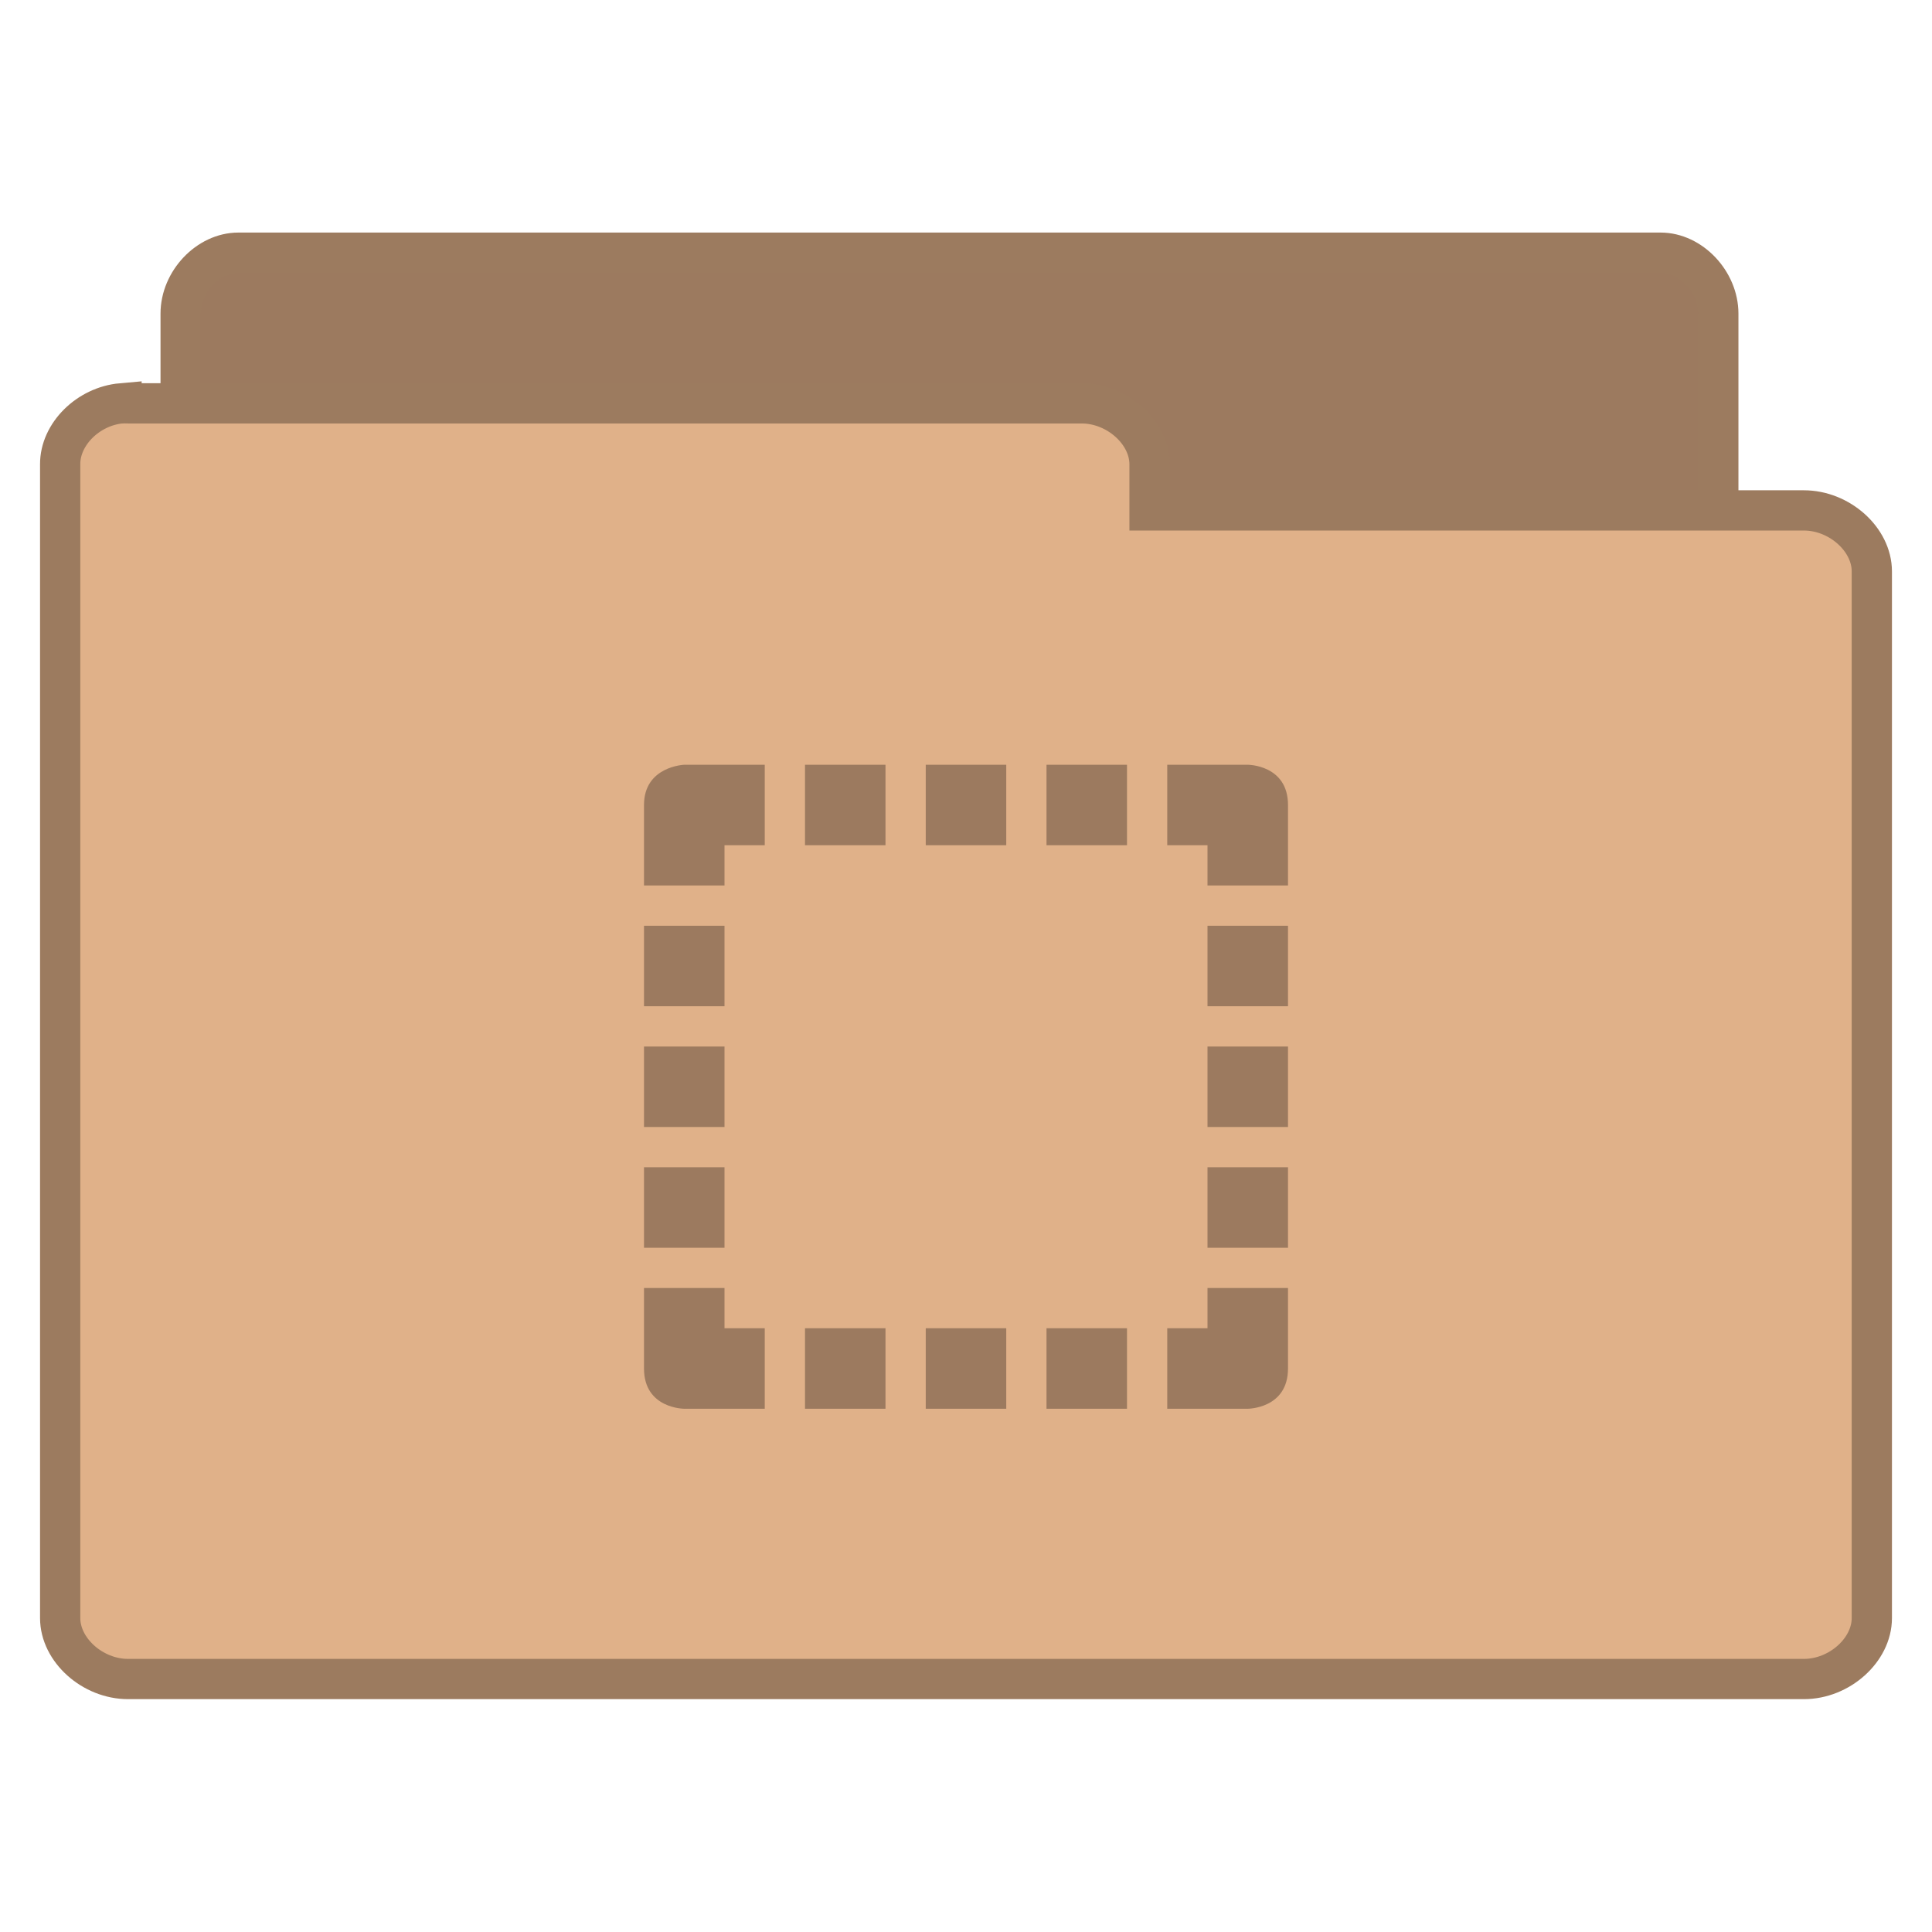
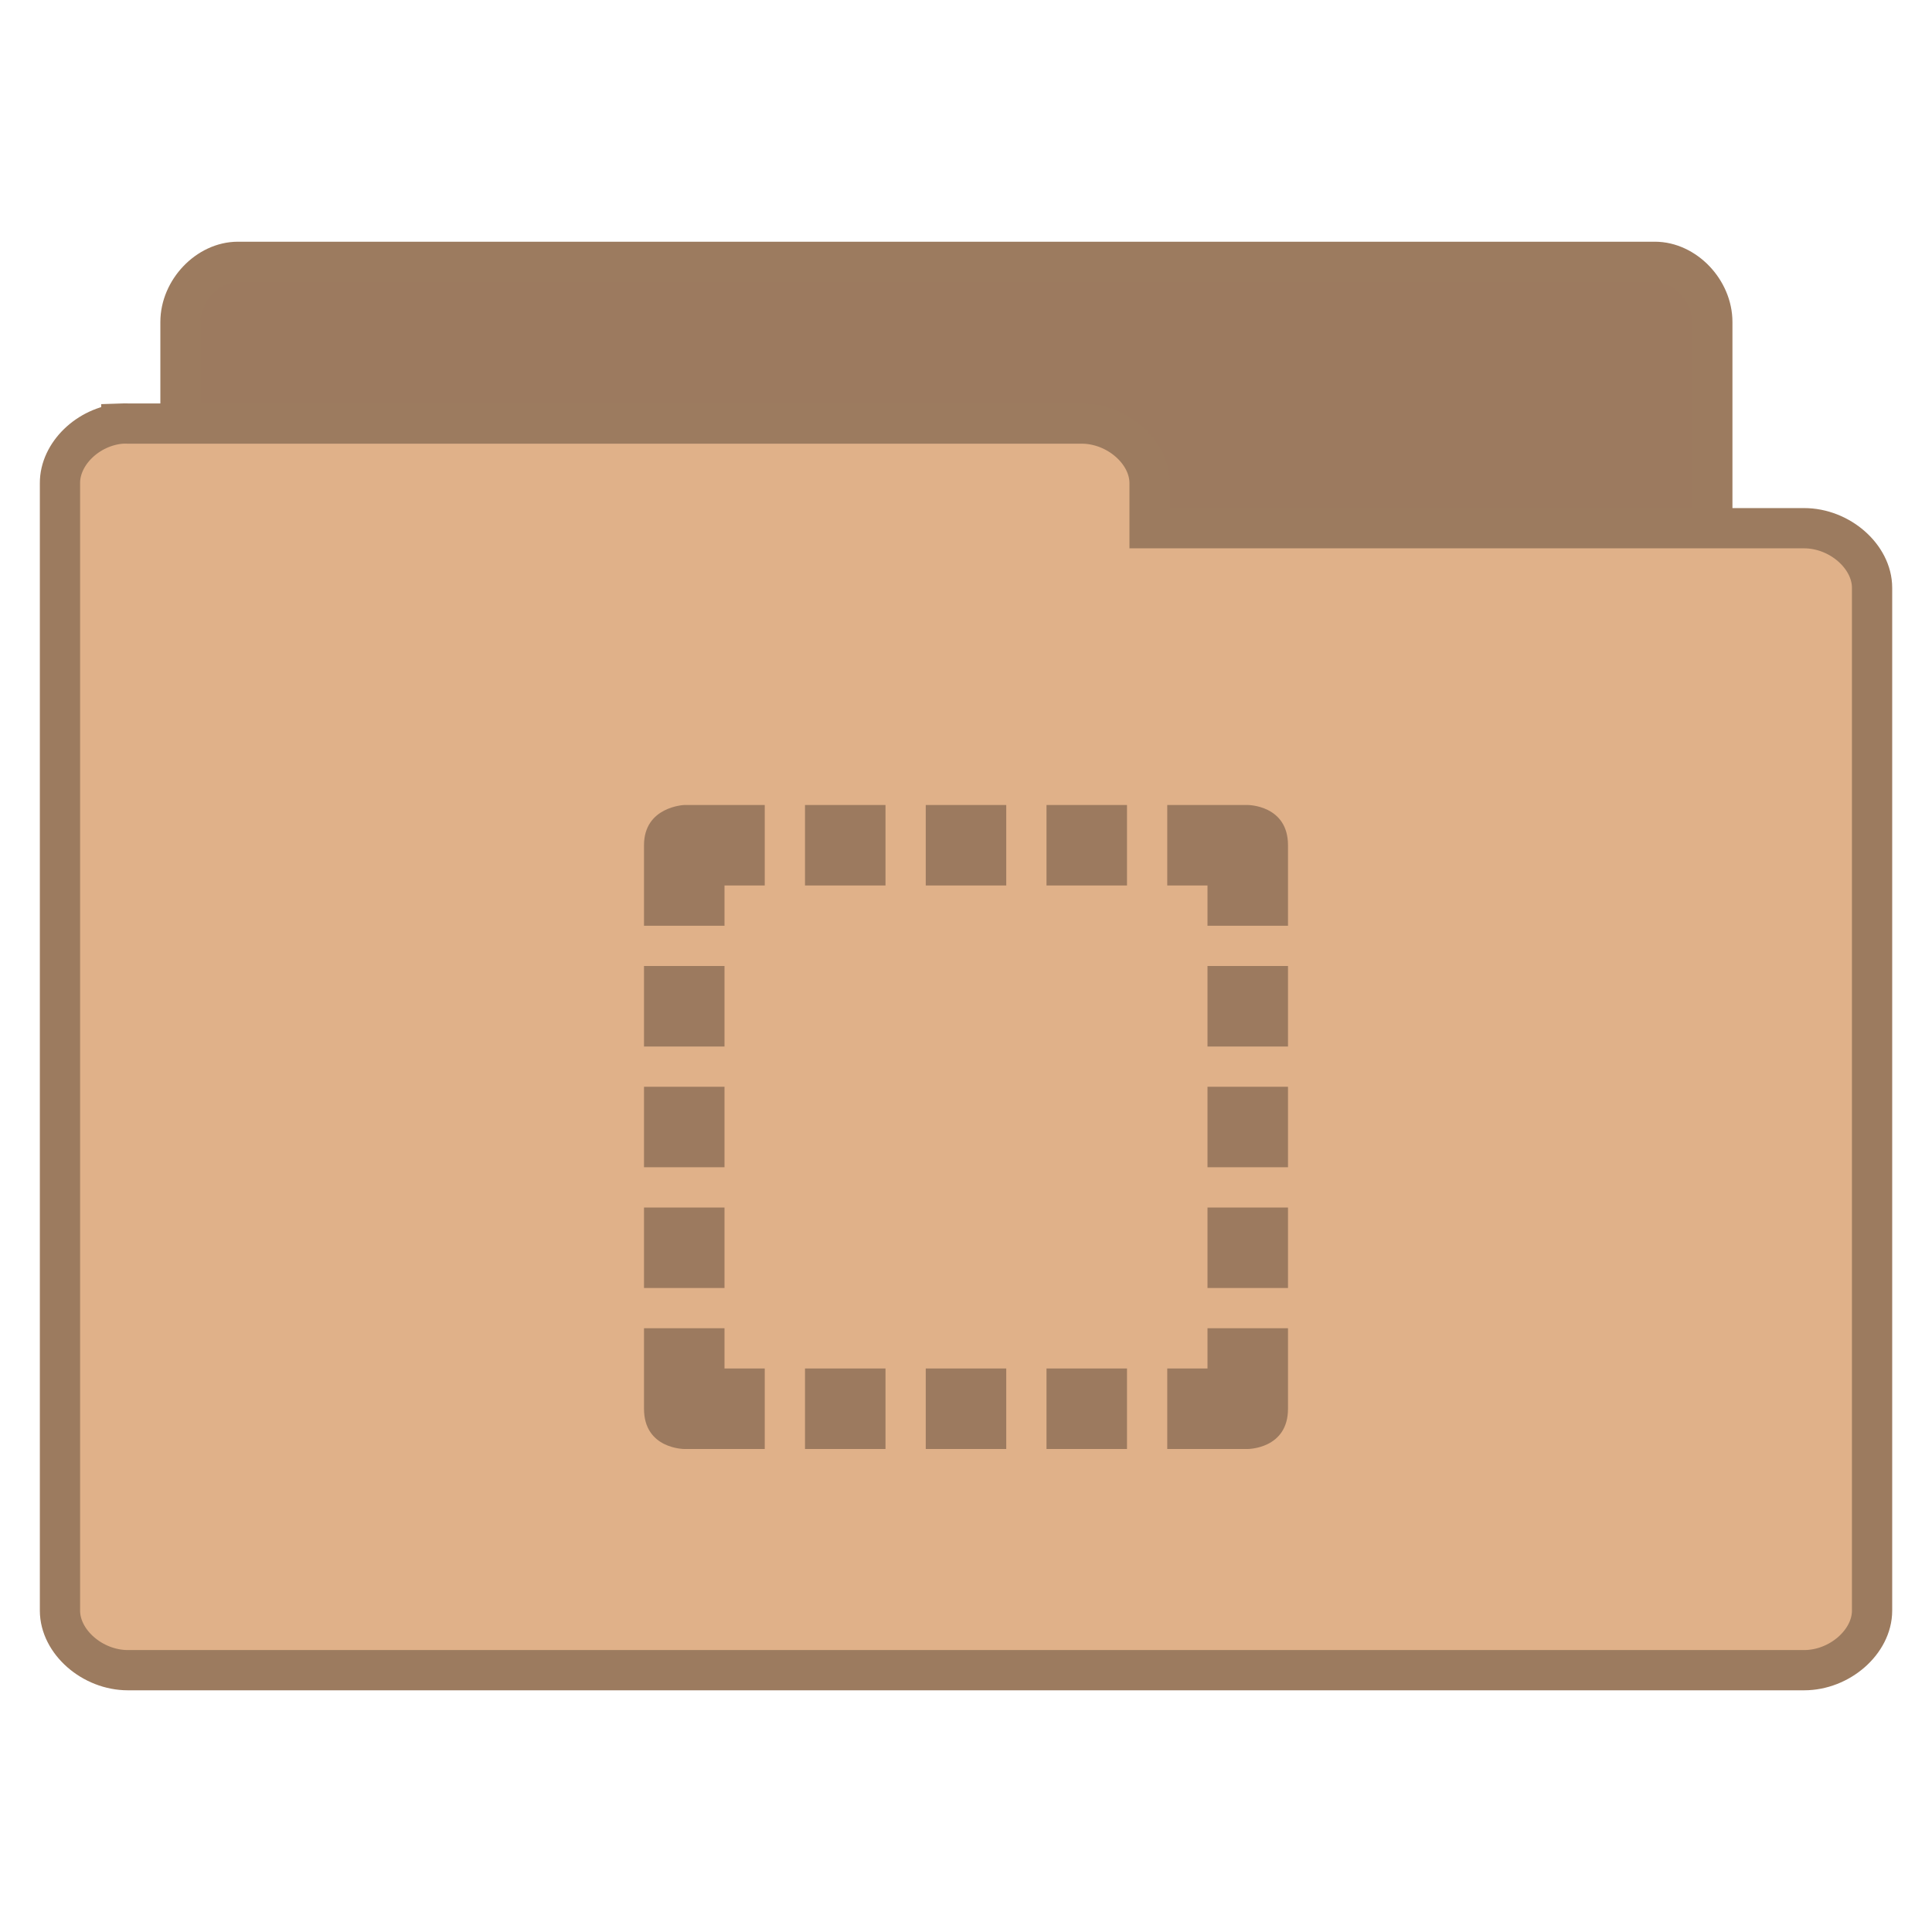
- <svg xmlns="http://www.w3.org/2000/svg" viewBox="0 0 48 48">
-   <g style="color:#000;line-height:normal">
-     <g style="stroke:#9c7b5f">
-       <path style="fill:#9c7a5f" d="M 5.782,37.987 C 5.079,37.915 4.485,37.219 4.488,36.472 l 0,-28.68 C 4.488,6.999 5.171,6.278 5.921,6.278 l 35.337,0 c 0.75,8.1e-5 1.433,0.722 1.433,1.515 l 0,26.018 c -7.8e-5,0.793 -0.683,1.515 -1.433,1.515 l -13.799,0 0,1.147 c -7.5e-5,0.793 -0.683,1.515 -1.433,1.515 l -20.106,0 c -0.046,0.002 -0.093,0.002 -0.139,0 z" />
-       <path style="fill:#e0b189" d="m 3.019,10.02 c -0.828,0.073 -1.528,0.768 -1.524,1.514 l 0,28.667 c 8.85e-5,0.793 0.804,1.514 1.688,1.514 l 41.634,0 c 0.884,-7.9e-5 1.688,-0.721 1.688,-1.514 l 0,-26.006 c -9e-5,-0.793 -0.804,-1.514 -1.688,-1.514 l -16.257,0 0,-1.146 c -8.9e-5,-0.793 -0.804,-1.514 -1.688,-1.514 l -23.689,0 c -0.055,-0.002 -0.109,-0.002 -0.164,0 z" />
+ <svg xmlns="http://www.w3.org/2000/svg" width="48" viewBox="0 0 48 48" height="48">
+   <g style="line-height:normal">
+     <g style="stroke:#9c7b5f" transform="translate(0 .02821)">
+       <path style="fill:#9c7a5f" d="M 5.773,37.764 C 5.073,37.692 4.481,37.005 4.484,36.269 l 0,-28.297 C 4.484,7.189 5.164,6.477 5.911,6.477 l 35.204,0 c 0.747,7.99e-5 1.427,0.712 1.427,1.495 l 0,25.671 c -7.7e-5,0.783 -0.68,1.495 -1.427,1.495 l -13.747,0 0,1.131 c -7.4e-5,0.783 -0.68,1.495 -1.427,1.495 l -20.03,0 c -0.046,0.002 -0.093,0.002 -0.139,0 z" />
+       <path style="fill:#e0b189" d="m 3.014,10.496 c -0.828,0.071 -1.528,0.751 -1.524,1.48 l 0,28.011 c 8.85e-5,0.775 0.804,1.48 1.688,1.48 l 41.645,0 c 0.884,-7.7e-5 1.688,-0.705 1.688,-1.48 l 0,-25.412 c -9e-5,-0.775 -0.804,-1.48 -1.688,-1.48 l -16.262,0 0,-1.12 c -8.9e-5,-0.775 -0.804,-1.48 -1.688,-1.48 l -23.695,0 c -0.055,-0.002 -0.109,-0.002 -0.164,0 z" />
    </g>
-     <g>
+     <g style="color:#000" transform="translate(0 1)">
      <path style="fill:#9c7a5f" d="m 17,19 c 0,0 -1,0.038 -1,1 l 0,2 2,0 0,-1 1,0 0,-2 -1.906,0 L 17,19 z m 3,0 0,2 2,0 0,-2 -2,0 z m 3,0 0,2 2,0 0,-2 -2,0 z m 3,0 0,2 2,0 0,-2 -2,0 z m 3,0 0,2 1,0 0,1 2,0 0,-2 c 0,-1 -1,-1 -1,-1 l -2,0 z m -13,4 0,2 2,0 0,-2 -2,0 z m 14,0 0,2 2,0 0,-2 -2,0 z m -14,3 0,2 2,0 0,-2 -2,0 z m 14,0 0,2 2,0 0,-2 -2,0 z m -14,3 0,2 2,0 0,-2 -2,0 z m 14,0 0,2 2,0 0,-2 -2,0 z m -14,3 0,2 c 0,1 1,1 1,1 l 2,0 0,-2 -1,0 0,-1 -2,0 z m 14,0 0,1 -1,0 0,2 2,0 c 0,0 1,0 1,-1 l 0,-2 -2,0 z m -10,1 0,2 2,0 0,-2 -2,0 z m 3,0 0,2 2,0 0,-2 -2,0 z m 3,0 0,2 2,0 0,-2 -2,0 z" />
    </g>
  </g>
</svg>
